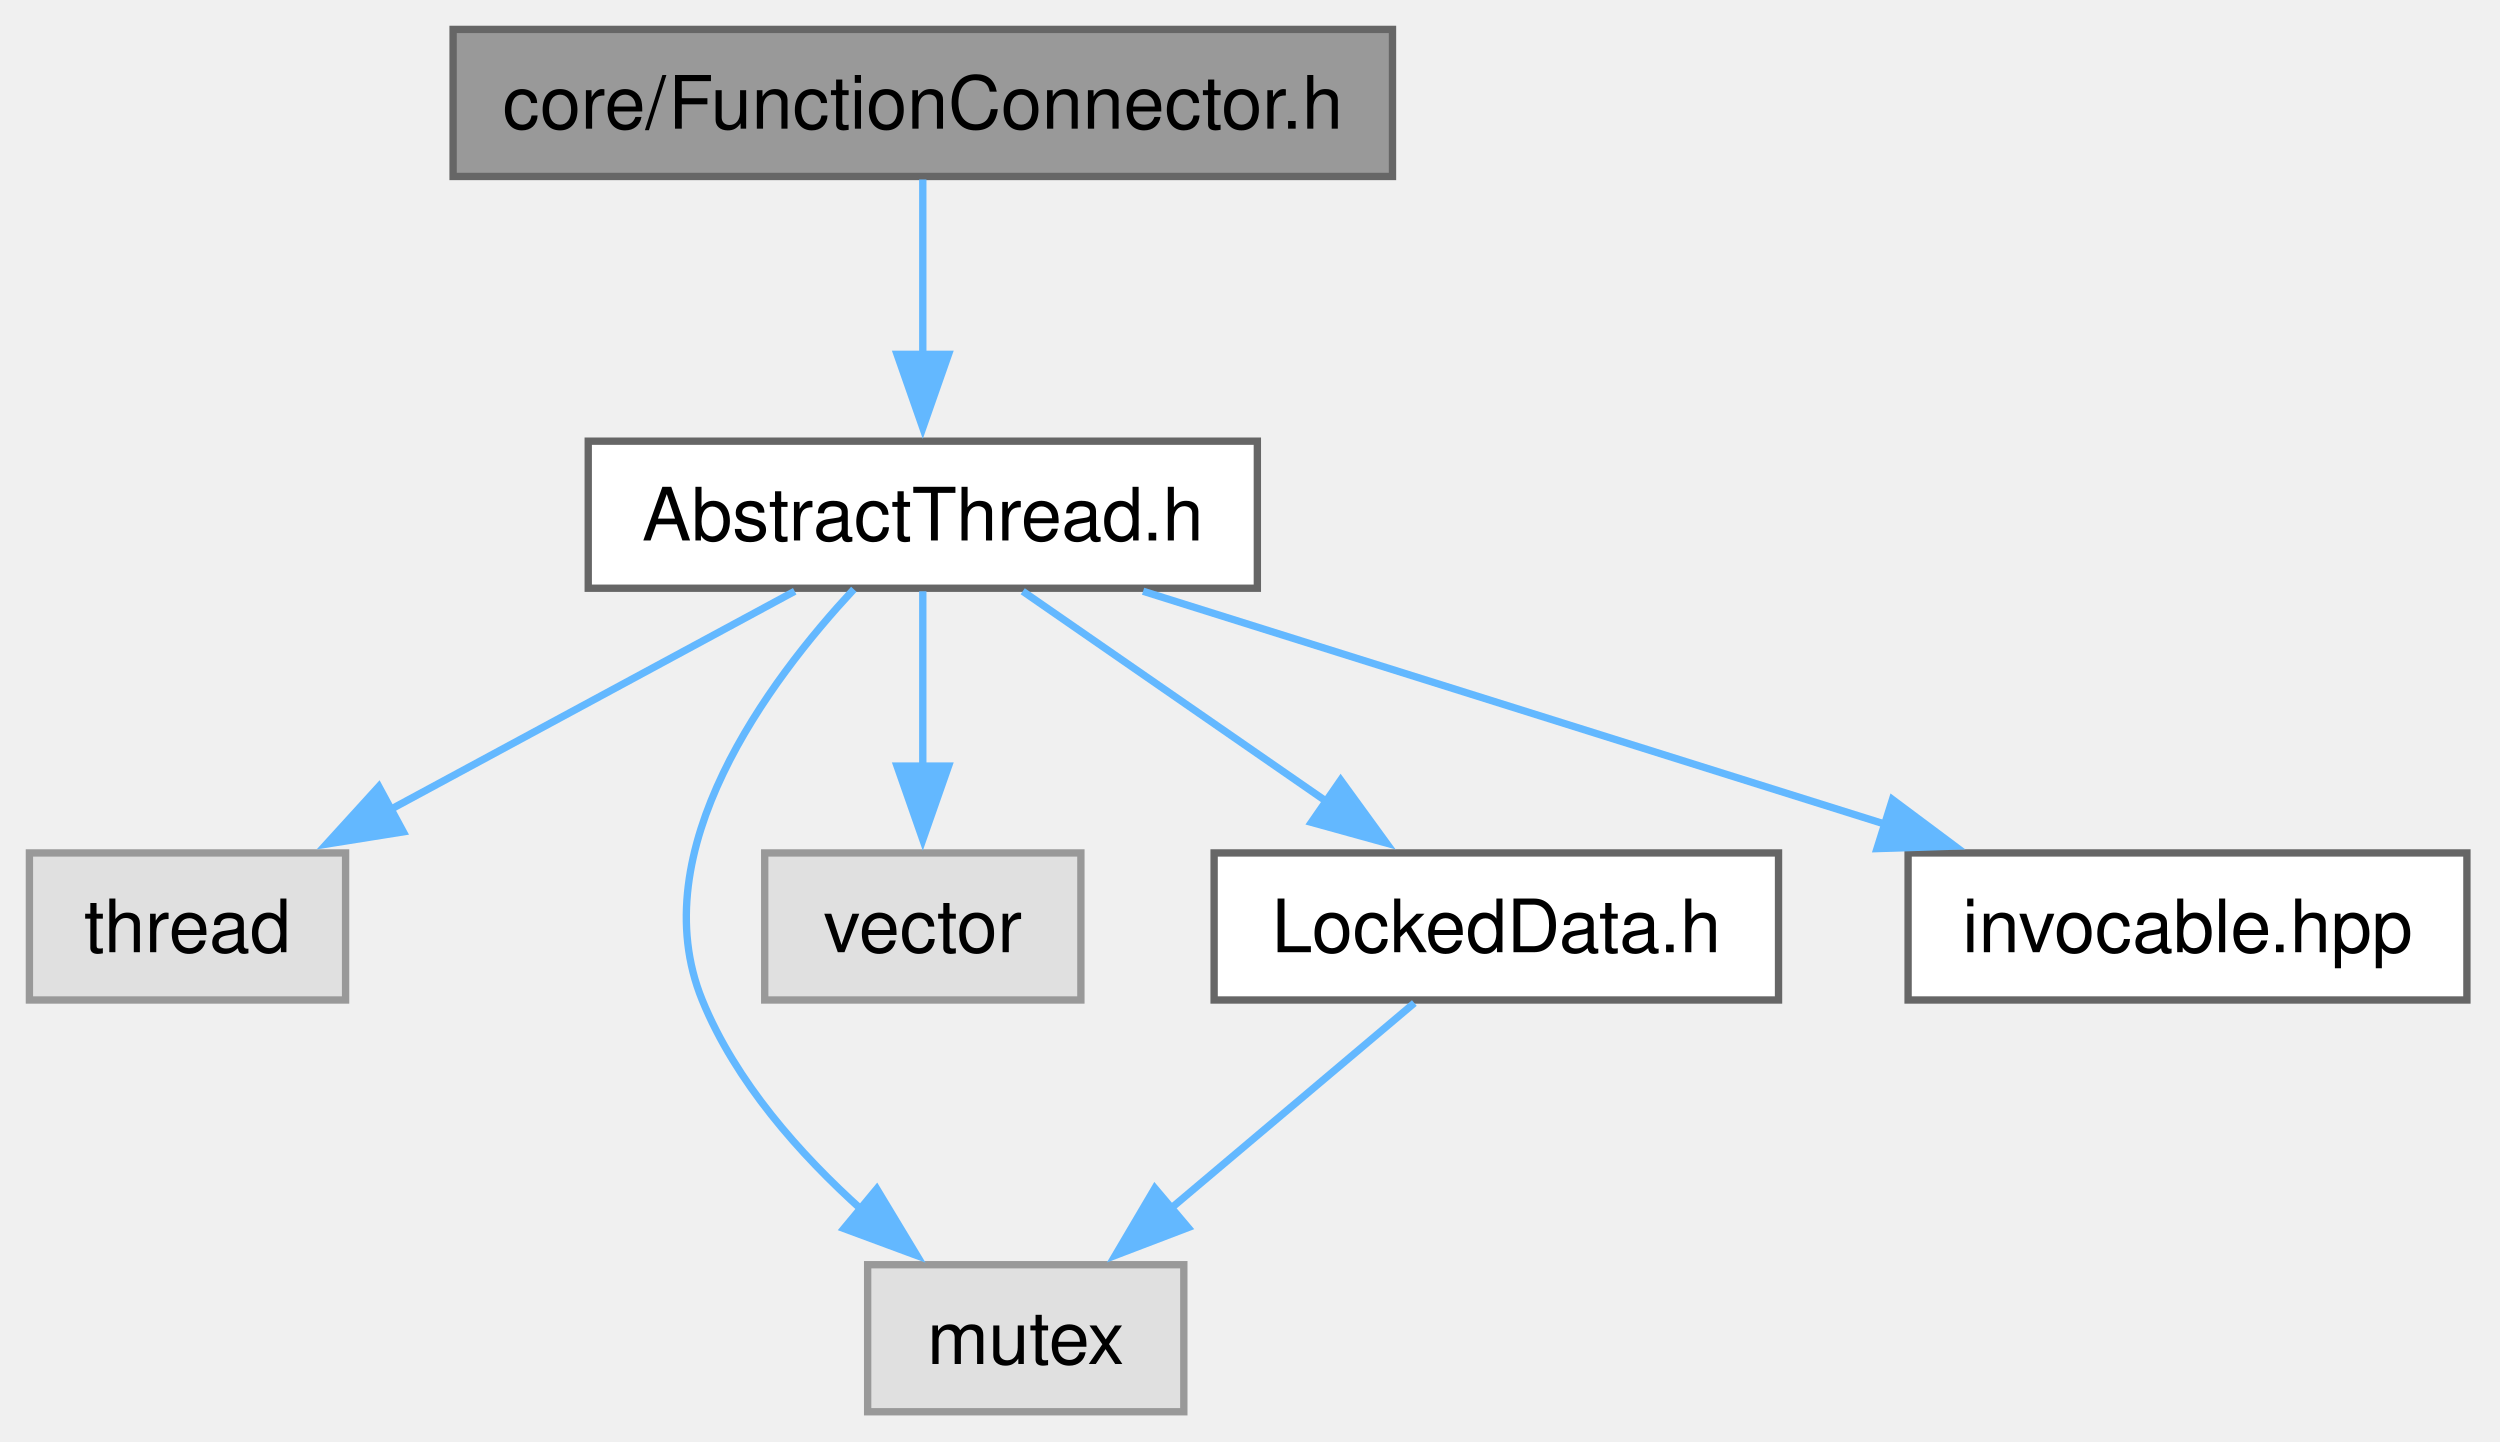
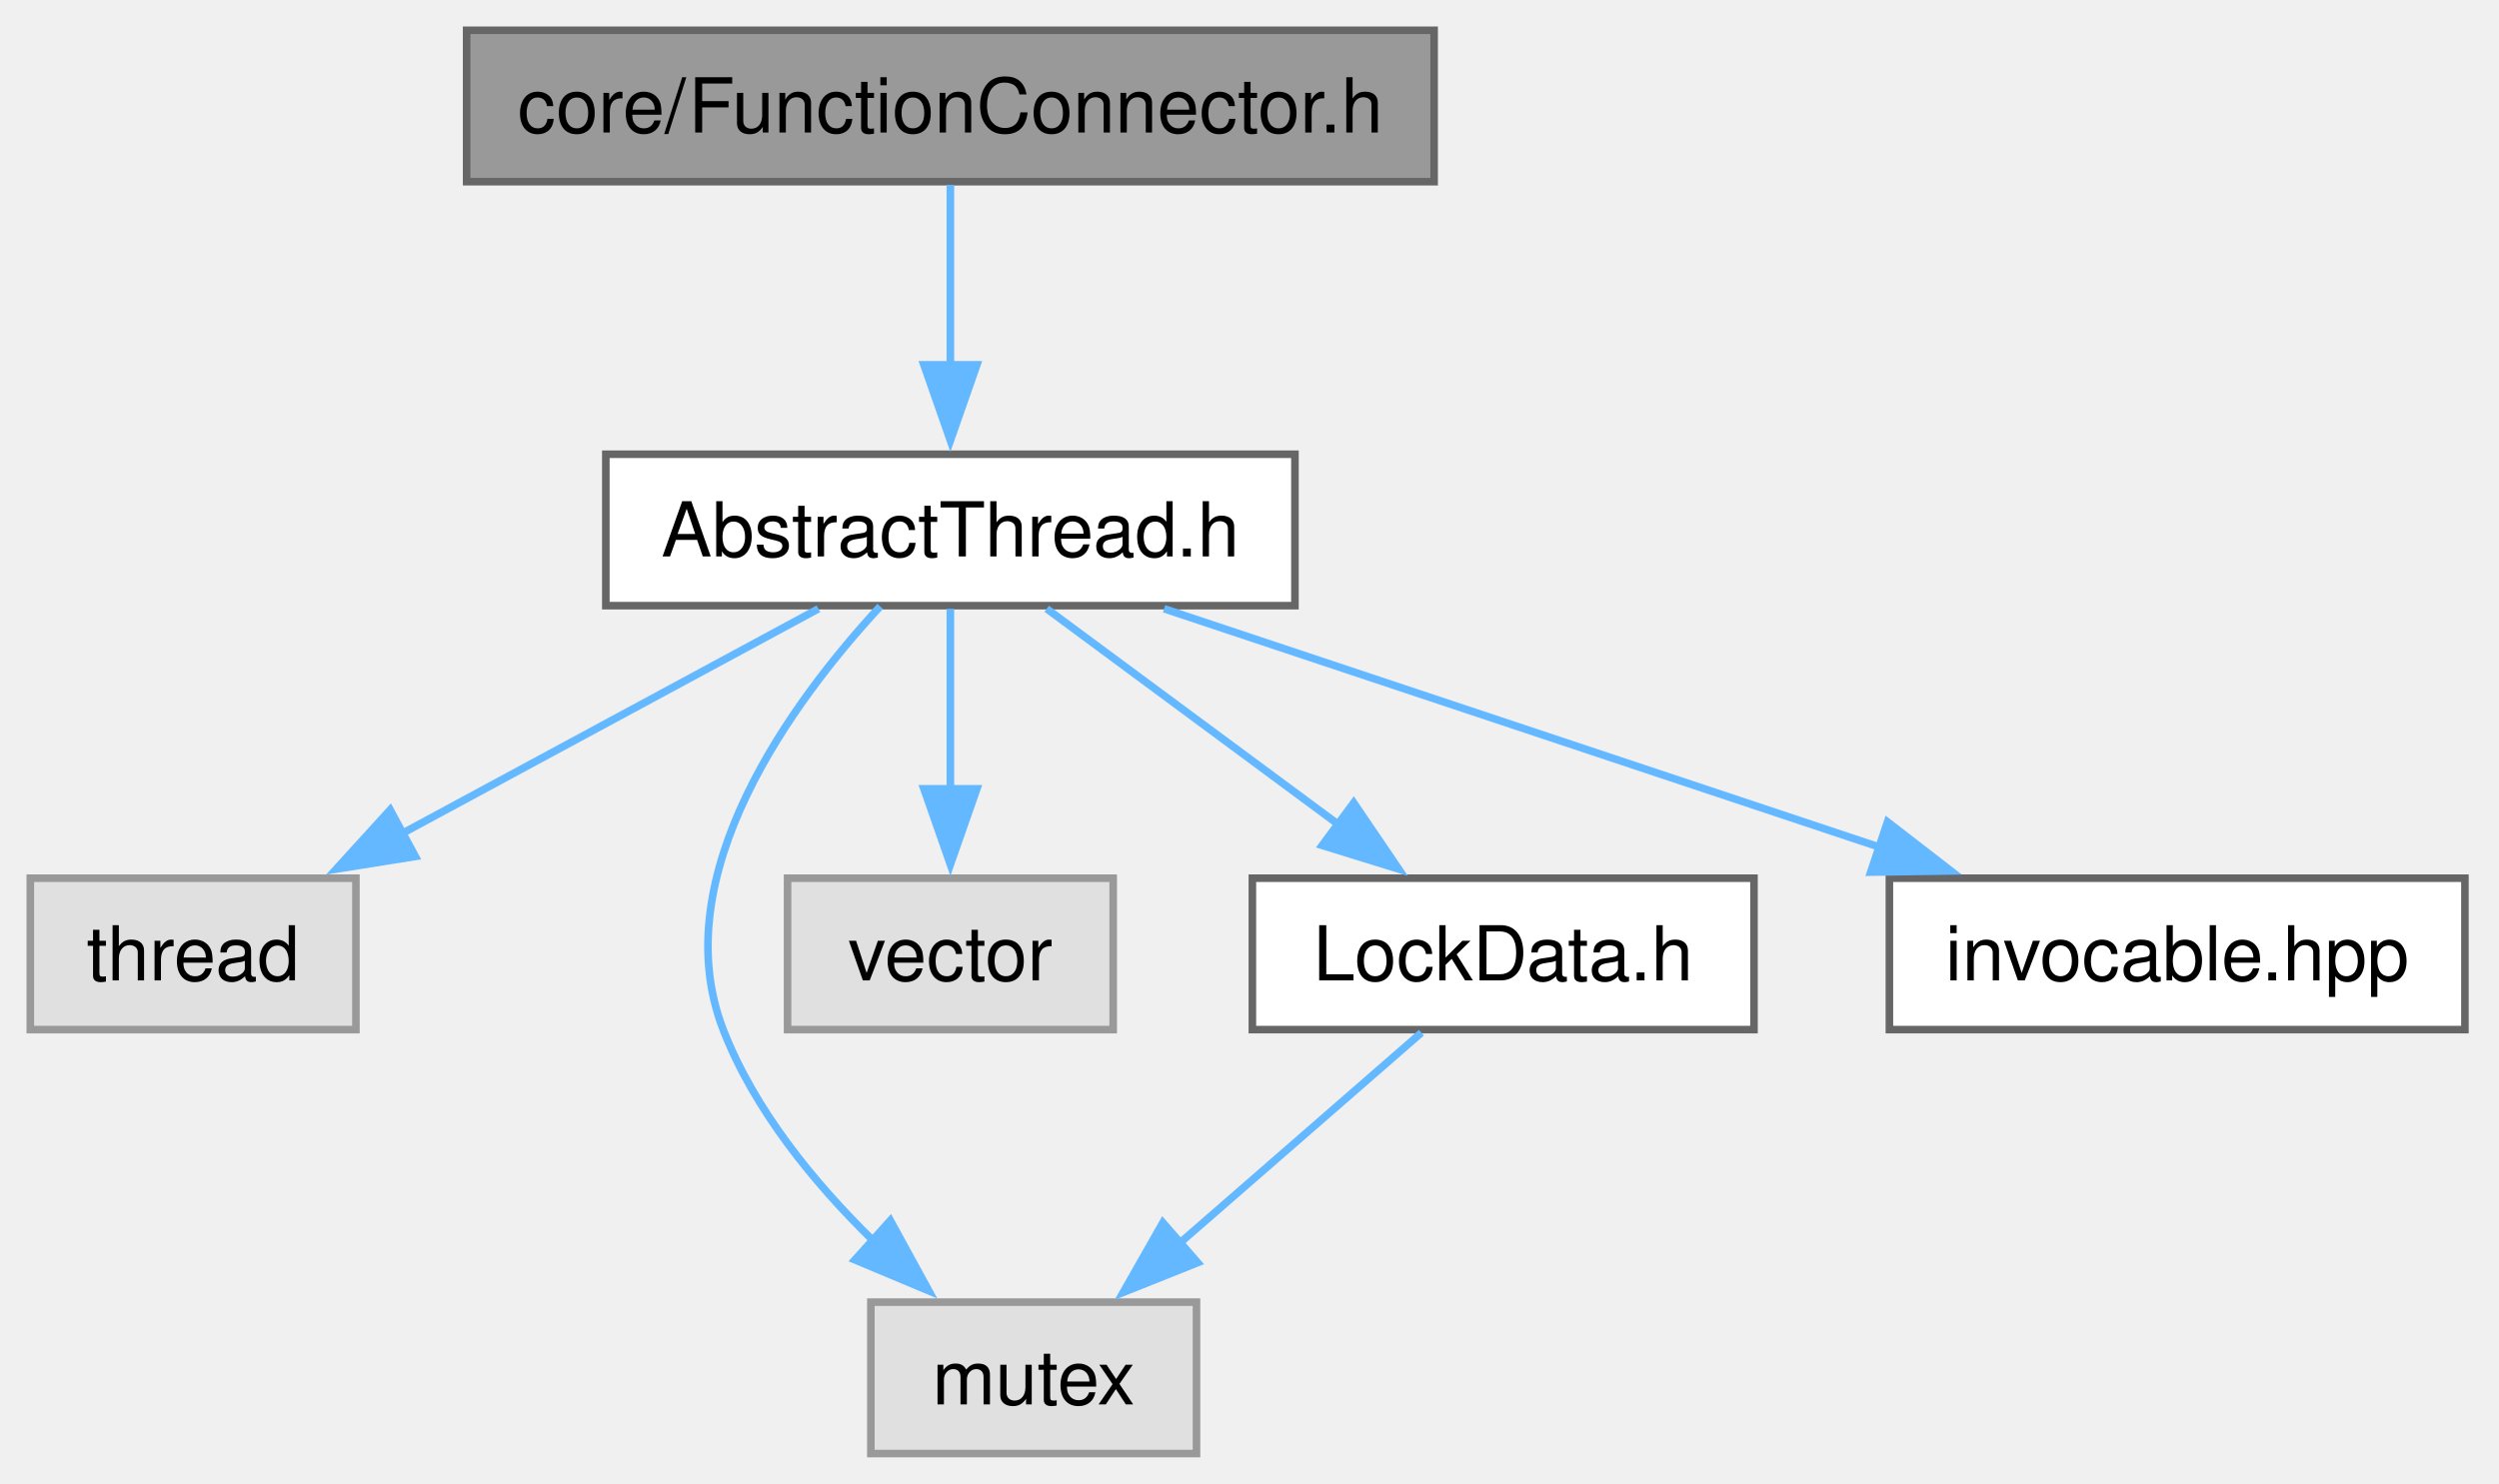
- <svg xmlns="http://www.w3.org/2000/svg" xmlns:xlink="http://www.w3.org/1999/xlink" width="340pt" height="196pt" viewBox="0.00 0.00 340.00 196.00">
+ <svg xmlns="http://www.w3.org/2000/svg" xmlns:xlink="http://www.w3.org/1999/xlink" width="330pt" height="196pt" viewBox="0.00 0.00 330.00 196.00">
  <g id="graph0" class="graph" transform="scale(1 1) rotate(0) translate(4 192)">
    <g id="Node000001" class="node">
      <g id="a_Node000001">
        <a xlink:title="The AbstractFunctionConnector, FunctionConnector, FunctionConnectorProtected, FunctionConnectionGuard...">
          <polygon fill="#999999" stroke="#666666" points="185.38,-188 57.62,-188 57.62,-168 185.38,-168 185.38,-188" />
          <text xml:space="preserve" text-anchor="middle" x="121.5" y="-174.5" font-family="Helvetica,sans-Serif" font-size="10.00">core/FunctionConnector.h</text>
        </a>
      </g>
    </g>
    <g id="Node000002" class="node">
      <g id="a_Node000002">
        <a xlink:href="AbstractThread_8h.html" target="_top" xlink:title="The AbstractThread class.">
          <polygon fill="white" stroke="#666666" points="167,-132 76,-132 76,-112 167,-112 167,-132" />
          <text xml:space="preserve" text-anchor="middle" x="121.5" y="-118.5" font-family="Helvetica,sans-Serif" font-size="10.00">AbstractThread.h</text>
        </a>
      </g>
    </g>
    <g id="edge1_Node000001_Node000002" class="edge">
      <g id="a_edge1_Node000001_Node000002">
        <a xlink:title=" ">
          <path fill="none" stroke="#63b8ff" d="M121.5,-167.59C121.5,-161.01 121.5,-151.96 121.5,-143.73" />
          <polygon fill="#63b8ff" stroke="#63b8ff" points="125,-143.81 121.5,-133.81 118,-143.81 125,-143.81" />
        </a>
      </g>
    </g>
    <g id="Node000003" class="node">
      <g id="a_Node000003">
        <a xlink:title=" ">
          <polygon fill="#e0e0e0" stroke="#999999" points="43,-76 0,-76 0,-56 43,-56 43,-76" />
          <text xml:space="preserve" text-anchor="middle" x="21.5" y="-62.5" font-family="Helvetica,sans-Serif" font-size="10.00">thread</text>
        </a>
      </g>
    </g>
    <g id="edge2_Node000002_Node000003" class="edge">
      <g id="a_edge2_Node000002_Node000003">
        <a xlink:title=" ">
          <path fill="none" stroke="#63b8ff" d="M104.08,-111.59C88.83,-103.36 66.42,-91.26 48.79,-81.74" />
          <polygon fill="#63b8ff" stroke="#63b8ff" points="50.85,-78.87 40.39,-77.2 47.52,-85.03 50.85,-78.87" />
        </a>
      </g>
    </g>
    <g id="Node000004" class="node">
      <g id="a_Node000004">
        <a xlink:title=" ">
-           <polygon fill="#e0e0e0" stroke="#999999" points="157,-20 114,-20 114,0 157,0 157,-20" />
-           <text xml:space="preserve" text-anchor="middle" x="135.5" y="-6.5" font-family="Helvetica,sans-Serif" font-size="10.00">mutex</text>
+           <polygon fill="#e0e0e0" stroke="#999999" points="154,-20 111,-20 111,0 154,0 154,-20" />
+           <text xml:space="preserve" text-anchor="middle" x="132.5" y="-6.5" font-family="Helvetica,sans-Serif" font-size="10.00">mutex</text>
        </a>
      </g>
    </g>
    <g id="edge3_Node000002_Node000004" class="edge">
      <g id="a_edge3_Node000002_Node000004">
        <a xlink:title=" ">
-           <path fill="none" stroke="#63b8ff" d="M112.12,-111.86C100.52,-99.38 83.24,-76.26 91.5,-56 96.03,-44.89 104.77,-35.02 113.28,-27.39" />
-           <polygon fill="#63b8ff" stroke="#63b8ff" points="115.24,-30.31 120.71,-21.24 110.77,-24.92 115.24,-30.31" />
+           <path fill="none" stroke="#63b8ff" d="M112.23,-111.9C100.74,-99.47 83.6,-76.4 91.5,-56 95.6,-45.4 103.49,-35.77 111.27,-28.16" />
+           <polygon fill="#63b8ff" stroke="#63b8ff" points="113.57,-30.79 118.66,-21.49 108.89,-25.59 113.57,-30.79" />
        </a>
      </g>
    </g>
    <g id="Node000005" class="node">
      <g id="a_Node000005">
        <a xlink:title=" ">
          <polygon fill="#e0e0e0" stroke="#999999" points="143,-76 100,-76 100,-56 143,-56 143,-76" />
          <text xml:space="preserve" text-anchor="middle" x="121.5" y="-62.5" font-family="Helvetica,sans-Serif" font-size="10.00">vector</text>
        </a>
      </g>
    </g>
    <g id="edge4_Node000002_Node000005" class="edge">
      <g id="a_edge4_Node000002_Node000005">
        <a xlink:title=" ">
          <path fill="none" stroke="#63b8ff" d="M121.5,-111.59C121.5,-105.01 121.5,-95.96 121.5,-87.73" />
          <polygon fill="#63b8ff" stroke="#63b8ff" points="125,-87.81 121.5,-77.81 118,-87.81 125,-87.81" />
        </a>
      </g>
    </g>
    <g id="Node000006" class="node">
      <g id="a_Node000006">
-         <a xlink:href="LockedData_8h.html" target="_top" xlink:title="The LockedData class.">
-           <polygon fill="white" stroke="#666666" points="237.88,-76 161.12,-76 161.12,-56 237.88,-56 237.88,-76" />
-           <text xml:space="preserve" text-anchor="middle" x="199.5" y="-62.5" font-family="Helvetica,sans-Serif" font-size="10.00">LockedData.h</text>
+         <a xlink:href="LockData_8h.html" target="_top" xlink:title="The LockData class.">
+           <polygon fill="white" stroke="#666666" points="227.62,-76 161.38,-76 161.38,-56 227.62,-56 227.62,-76" />
+           <text xml:space="preserve" text-anchor="middle" x="194.5" y="-62.5" font-family="Helvetica,sans-Serif" font-size="10.00">LockData.h</text>
        </a>
      </g>
    </g>
    <g id="edge5_Node000002_Node000006" class="edge">
      <g id="a_edge5_Node000002_Node000006">
        <a xlink:title=" ">
-           <path fill="none" stroke="#63b8ff" d="M135.09,-111.59C146.54,-103.67 163.16,-92.16 176.66,-82.82" />
-           <polygon fill="#63b8ff" stroke="#63b8ff" points="178.33,-85.91 184.56,-77.34 174.35,-80.16 178.33,-85.91" />
+           <path fill="none" stroke="#63b8ff" d="M134.22,-111.59C144.89,-103.7 160.38,-92.24 172.98,-82.92" />
+           <polygon fill="#63b8ff" stroke="#63b8ff" points="174.76,-85.96 180.71,-77.2 170.59,-80.33 174.76,-85.96" />
        </a>
      </g>
    </g>
    <g id="Node000007" class="node">
      <g id="a_Node000007">
        <a xlink:href="invocable_8hpp_source.html" target="_top" xlink:title=" ">
-           <polygon fill="white" stroke="#666666" points="331.5,-76 255.5,-76 255.5,-56 331.5,-56 331.5,-76" />
-           <text xml:space="preserve" text-anchor="middle" x="293.5" y="-62.5" font-family="Helvetica,sans-Serif" font-size="10.00">invocable.hpp</text>
+           <polygon fill="white" stroke="#666666" points="321.5,-76 245.5,-76 245.5,-56 321.5,-56 321.5,-76" />
+           <text xml:space="preserve" text-anchor="middle" x="283.5" y="-62.5" font-family="Helvetica,sans-Serif" font-size="10.00">invocable.hpp</text>
        </a>
      </g>
    </g>
    <g id="edge7_Node000002_Node000007" class="edge">
      <g id="a_edge7_Node000002_Node000007">
        <a xlink:title=" ">
-           <path fill="none" stroke="#63b8ff" d="M151.46,-111.59C179.41,-102.82 221.33,-89.66 252.4,-79.9" />
-           <polygon fill="#63b8ff" stroke="#63b8ff" points="253.37,-83.27 261.86,-76.93 251.27,-76.59 253.37,-83.27" />
+           <path fill="none" stroke="#63b8ff" d="M149.72,-111.59C175.92,-102.86 215.18,-89.77 244.4,-80.03" />
+           <polygon fill="#63b8ff" stroke="#63b8ff" points="245.25,-83.44 253.63,-76.96 243.03,-76.8 245.25,-83.44" />
        </a>
      </g>
    </g>
    <g id="edge6_Node000006_Node000004" class="edge">
      <g id="a_edge6_Node000006_Node000004">
        <a xlink:title=" ">
-           <path fill="none" stroke="#63b8ff" d="M188.35,-55.59C179.17,-47.85 165.95,-36.69 155.02,-27.47" />
-           <polygon fill="#63b8ff" stroke="#63b8ff" points="157.58,-25.05 147.68,-21.27 153.06,-30.4 157.58,-25.05" />
+           <path fill="none" stroke="#63b8ff" d="M183.7,-55.59C174.9,-47.93 162.25,-36.91 151.73,-27.75" />
+           <polygon fill="#63b8ff" stroke="#63b8ff" points="154.16,-25.22 144.32,-21.29 149.56,-30.5 154.16,-25.22" />
        </a>
      </g>
    </g>
  </g>
</svg>
